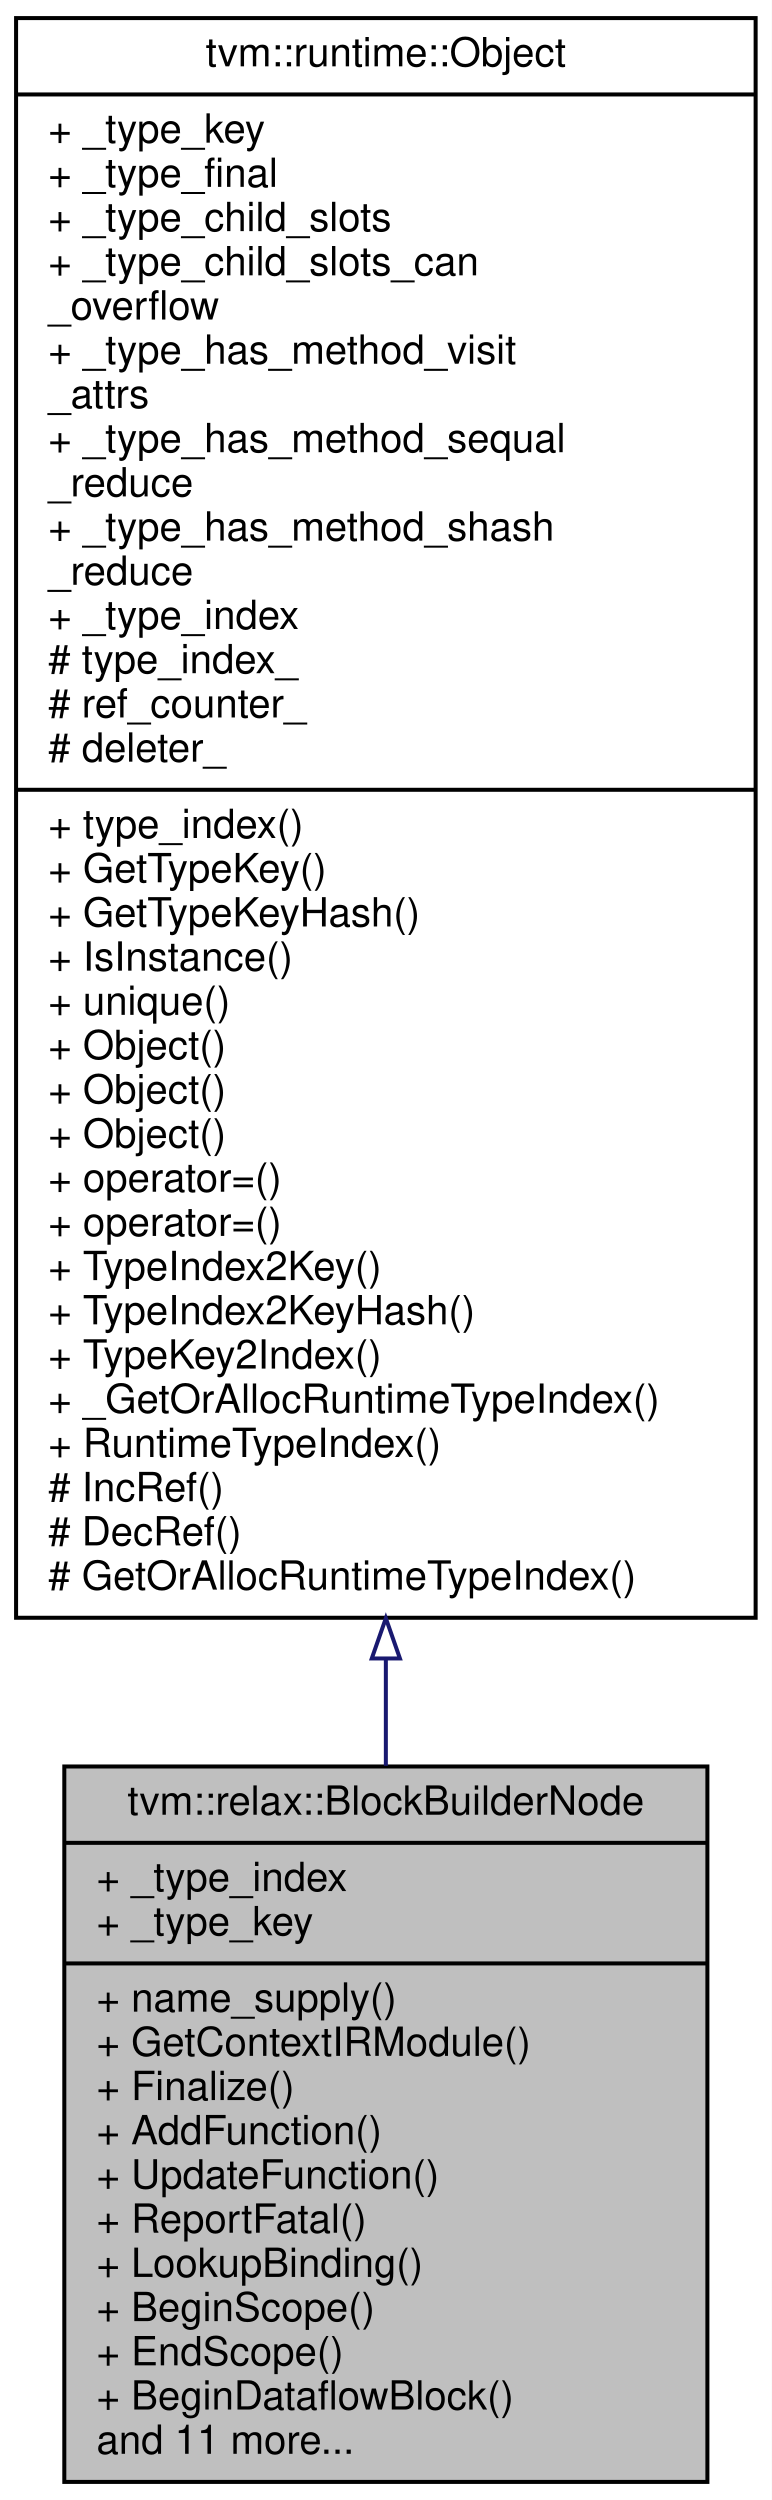
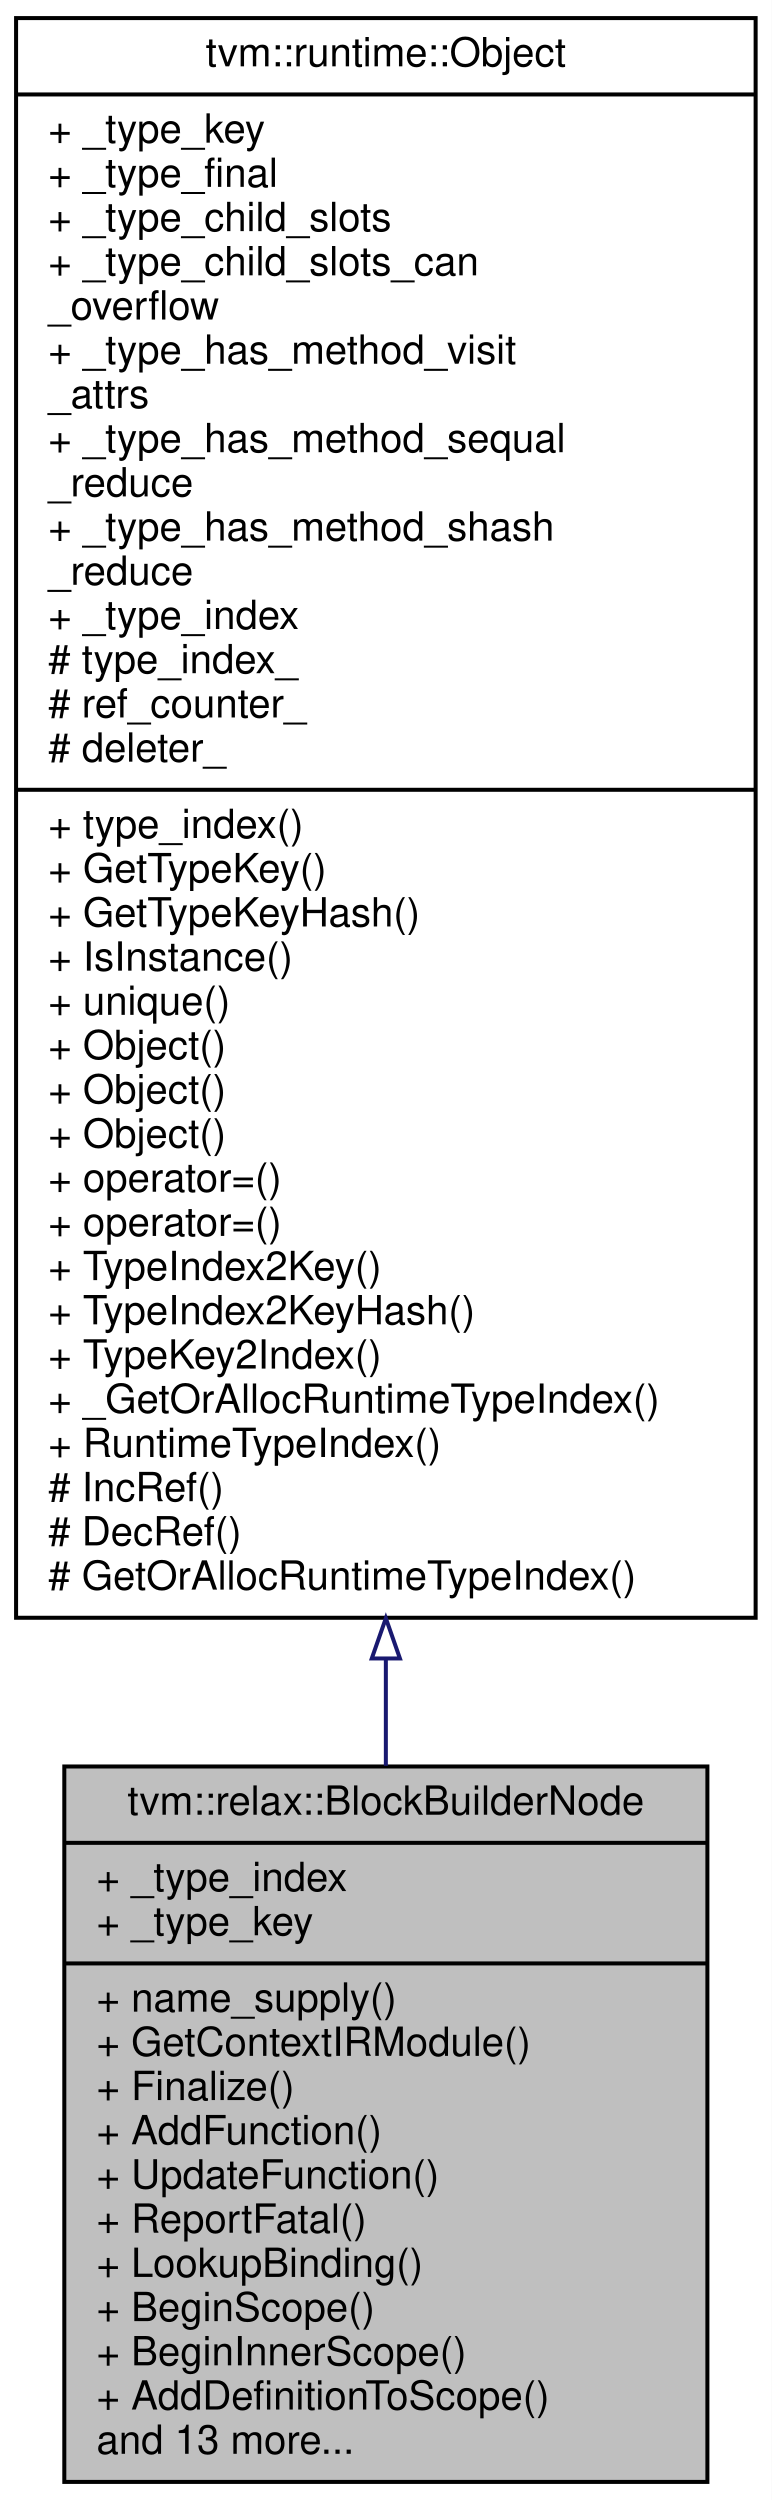
<svg xmlns="http://www.w3.org/2000/svg" xmlns:xlink="http://www.w3.org/1999/xlink" width="192pt" height="622pt" viewBox="0.00 0.00 192.00 622.00">
  <g id="graph0" class="graph" transform="scale(1 1) rotate(0) translate(4 618)">
    <polygon fill="white" stroke="transparent" points="-4,4 -4,-618 188,-618 188,4 -4,4" />
    <g id="node1" class="node">
      <g id="a_node1">
        <a xlink:title="A builder to build Relax binding blocks.">
          <polygon fill="#bfbfbf" stroke="black" points="12,-0.5 12,-178.5 172,-178.5 172,-0.5 12,-0.5" />
          <text text-anchor="middle" x="92" y="-166.5" font-family="Helvetica,sans-Serif" font-size="10.00">tvm::relax::BlockBuilderNode</text>
          <polyline fill="none" stroke="black" points="12,-159.5 172,-159.5 " />
          <text text-anchor="start" x="20" y="-147.5" font-family="Helvetica,sans-Serif" font-size="10.00">+ _type_index</text>
          <text text-anchor="start" x="20" y="-136.5" font-family="Helvetica,sans-Serif" font-size="10.00">+ _type_key</text>
          <polyline fill="none" stroke="black" points="12,-129.5 172,-129.5 " />
          <text text-anchor="start" x="20" y="-117.5" font-family="Helvetica,sans-Serif" font-size="10.00">+ name_supply()</text>
          <text text-anchor="start" x="20" y="-106.5" font-family="Helvetica,sans-Serif" font-size="10.00">+ GetContextIRModule()</text>
          <text text-anchor="start" x="20" y="-95.5" font-family="Helvetica,sans-Serif" font-size="10.00">+ Finalize()</text>
          <text text-anchor="start" x="20" y="-84.5" font-family="Helvetica,sans-Serif" font-size="10.00">+ AddFunction()</text>
          <text text-anchor="start" x="20" y="-73.5" font-family="Helvetica,sans-Serif" font-size="10.00">+ UpdateFunction()</text>
          <text text-anchor="start" x="20" y="-62.5" font-family="Helvetica,sans-Serif" font-size="10.00">+ ReportFatal()</text>
          <text text-anchor="start" x="20" y="-51.5" font-family="Helvetica,sans-Serif" font-size="10.00">+ LookupBinding()</text>
          <text text-anchor="start" x="20" y="-40.5" font-family="Helvetica,sans-Serif" font-size="10.00">+ BeginScope()</text>
-           <text text-anchor="start" x="20" y="-29.5" font-family="Helvetica,sans-Serif" font-size="10.00">+ EndScope()</text>
-           <text text-anchor="start" x="20" y="-18.5" font-family="Helvetica,sans-Serif" font-size="10.00">+ BeginDataflowBlock()</text>
-           <text text-anchor="start" x="20" y="-7.5" font-family="Helvetica,sans-Serif" font-size="10.00">and 11 more...</text>
+           <text text-anchor="start" x="20" y="-29.5" font-family="Helvetica,sans-Serif" font-size="10.00">+ BeginInnerScope()</text>
+           <text text-anchor="start" x="20" y="-18.5" font-family="Helvetica,sans-Serif" font-size="10.00">+ AddDefinitionToScope()</text>
+           <text text-anchor="start" x="20" y="-7.5" font-family="Helvetica,sans-Serif" font-size="10.00">and 13 more...</text>
        </a>
      </g>
    </g>
    <g id="node2" class="node">
      <g id="a_node2">
        <a xlink:href="classtvm_1_1runtime_1_1Object.html" target="_top" xlink:title="base class of all object containers.">
          <polygon fill="white" stroke="black" points="0,-215.5 0,-613.5 184,-613.5 184,-215.5 0,-215.5" />
          <text text-anchor="middle" x="92" y="-601.5" font-family="Helvetica,sans-Serif" font-size="10.00">tvm::runtime::Object</text>
          <polyline fill="none" stroke="black" points="0,-594.5 184,-594.5 " />
          <text text-anchor="start" x="8" y="-582.5" font-family="Helvetica,sans-Serif" font-size="10.00">+ _type_key</text>
          <text text-anchor="start" x="8" y="-571.5" font-family="Helvetica,sans-Serif" font-size="10.00">+ _type_final</text>
          <text text-anchor="start" x="8" y="-560.5" font-family="Helvetica,sans-Serif" font-size="10.00">+ _type_child_slots</text>
          <text text-anchor="start" x="8" y="-549.5" font-family="Helvetica,sans-Serif" font-size="10.00">+ _type_child_slots_can</text>
          <text text-anchor="start" x="8" y="-538.5" font-family="Helvetica,sans-Serif" font-size="10.00">_overflow</text>
          <text text-anchor="start" x="8" y="-527.5" font-family="Helvetica,sans-Serif" font-size="10.00">+ _type_has_method_visit</text>
          <text text-anchor="start" x="8" y="-516.5" font-family="Helvetica,sans-Serif" font-size="10.00">_attrs</text>
          <text text-anchor="start" x="8" y="-505.5" font-family="Helvetica,sans-Serif" font-size="10.00">+ _type_has_method_sequal</text>
          <text text-anchor="start" x="8" y="-494.5" font-family="Helvetica,sans-Serif" font-size="10.00">_reduce</text>
          <text text-anchor="start" x="8" y="-483.5" font-family="Helvetica,sans-Serif" font-size="10.00">+ _type_has_method_shash</text>
          <text text-anchor="start" x="8" y="-472.5" font-family="Helvetica,sans-Serif" font-size="10.00">_reduce</text>
          <text text-anchor="start" x="8" y="-461.5" font-family="Helvetica,sans-Serif" font-size="10.00">+ _type_index</text>
          <text text-anchor="start" x="8" y="-450.5" font-family="Helvetica,sans-Serif" font-size="10.00"># type_index_</text>
          <text text-anchor="start" x="8" y="-439.5" font-family="Helvetica,sans-Serif" font-size="10.00"># ref_counter_</text>
          <text text-anchor="start" x="8" y="-428.5" font-family="Helvetica,sans-Serif" font-size="10.00"># deleter_</text>
          <polyline fill="none" stroke="black" points="0,-421.5 184,-421.5 " />
          <text text-anchor="start" x="8" y="-409.5" font-family="Helvetica,sans-Serif" font-size="10.00">+ type_index()</text>
          <text text-anchor="start" x="8" y="-398.5" font-family="Helvetica,sans-Serif" font-size="10.00">+ GetTypeKey()</text>
          <text text-anchor="start" x="8" y="-387.5" font-family="Helvetica,sans-Serif" font-size="10.00">+ GetTypeKeyHash()</text>
          <text text-anchor="start" x="8" y="-376.5" font-family="Helvetica,sans-Serif" font-size="10.00">+ IsInstance()</text>
          <text text-anchor="start" x="8" y="-365.5" font-family="Helvetica,sans-Serif" font-size="10.00">+ unique()</text>
          <text text-anchor="start" x="8" y="-354.5" font-family="Helvetica,sans-Serif" font-size="10.00">+ Object()</text>
          <text text-anchor="start" x="8" y="-343.5" font-family="Helvetica,sans-Serif" font-size="10.00">+ Object()</text>
          <text text-anchor="start" x="8" y="-332.5" font-family="Helvetica,sans-Serif" font-size="10.00">+ Object()</text>
          <text text-anchor="start" x="8" y="-321.5" font-family="Helvetica,sans-Serif" font-size="10.00">+ operator=()</text>
          <text text-anchor="start" x="8" y="-310.5" font-family="Helvetica,sans-Serif" font-size="10.00">+ operator=()</text>
          <text text-anchor="start" x="8" y="-299.5" font-family="Helvetica,sans-Serif" font-size="10.00">+ TypeIndex2Key()</text>
          <text text-anchor="start" x="8" y="-288.5" font-family="Helvetica,sans-Serif" font-size="10.00">+ TypeIndex2KeyHash()</text>
          <text text-anchor="start" x="8" y="-277.5" font-family="Helvetica,sans-Serif" font-size="10.00">+ TypeKey2Index()</text>
          <text text-anchor="start" x="8" y="-266.5" font-family="Helvetica,sans-Serif" font-size="10.00">+ _GetOrAllocRuntimeTypeIndex()</text>
          <text text-anchor="start" x="8" y="-255.5" font-family="Helvetica,sans-Serif" font-size="10.00">+ RuntimeTypeIndex()</text>
          <text text-anchor="start" x="8" y="-244.5" font-family="Helvetica,sans-Serif" font-size="10.00"># IncRef()</text>
          <text text-anchor="start" x="8" y="-233.5" font-family="Helvetica,sans-Serif" font-size="10.00"># DecRef()</text>
          <text text-anchor="start" x="8" y="-222.5" font-family="Helvetica,sans-Serif" font-size="10.00"># GetOrAllocRuntimeTypeIndex()</text>
        </a>
      </g>
    </g>
    <g id="edge1" class="edge">
      <path fill="none" stroke="midnightblue" d="M92,-205.36C92,-196.2 92,-187.26 92,-178.67" />
      <polygon fill="none" stroke="midnightblue" points="88.5,-205.38 92,-215.38 95.5,-205.38 88.5,-205.38" />
    </g>
  </g>
</svg>
